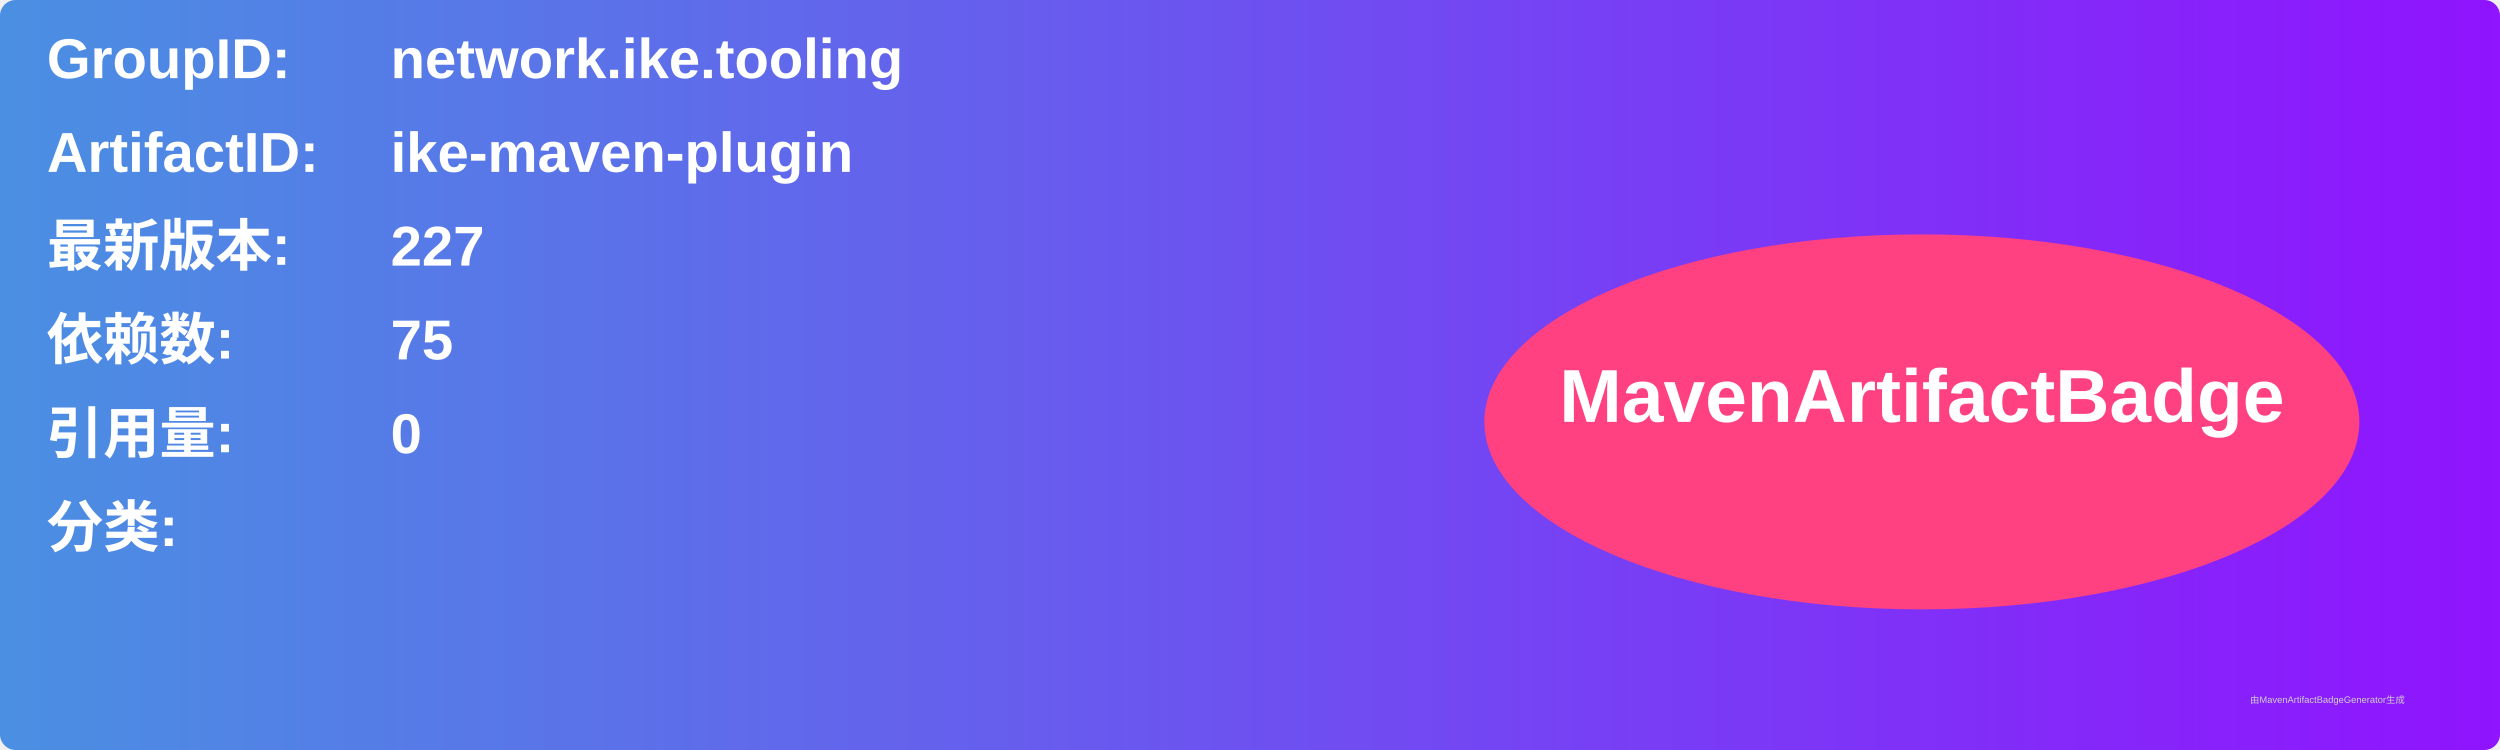
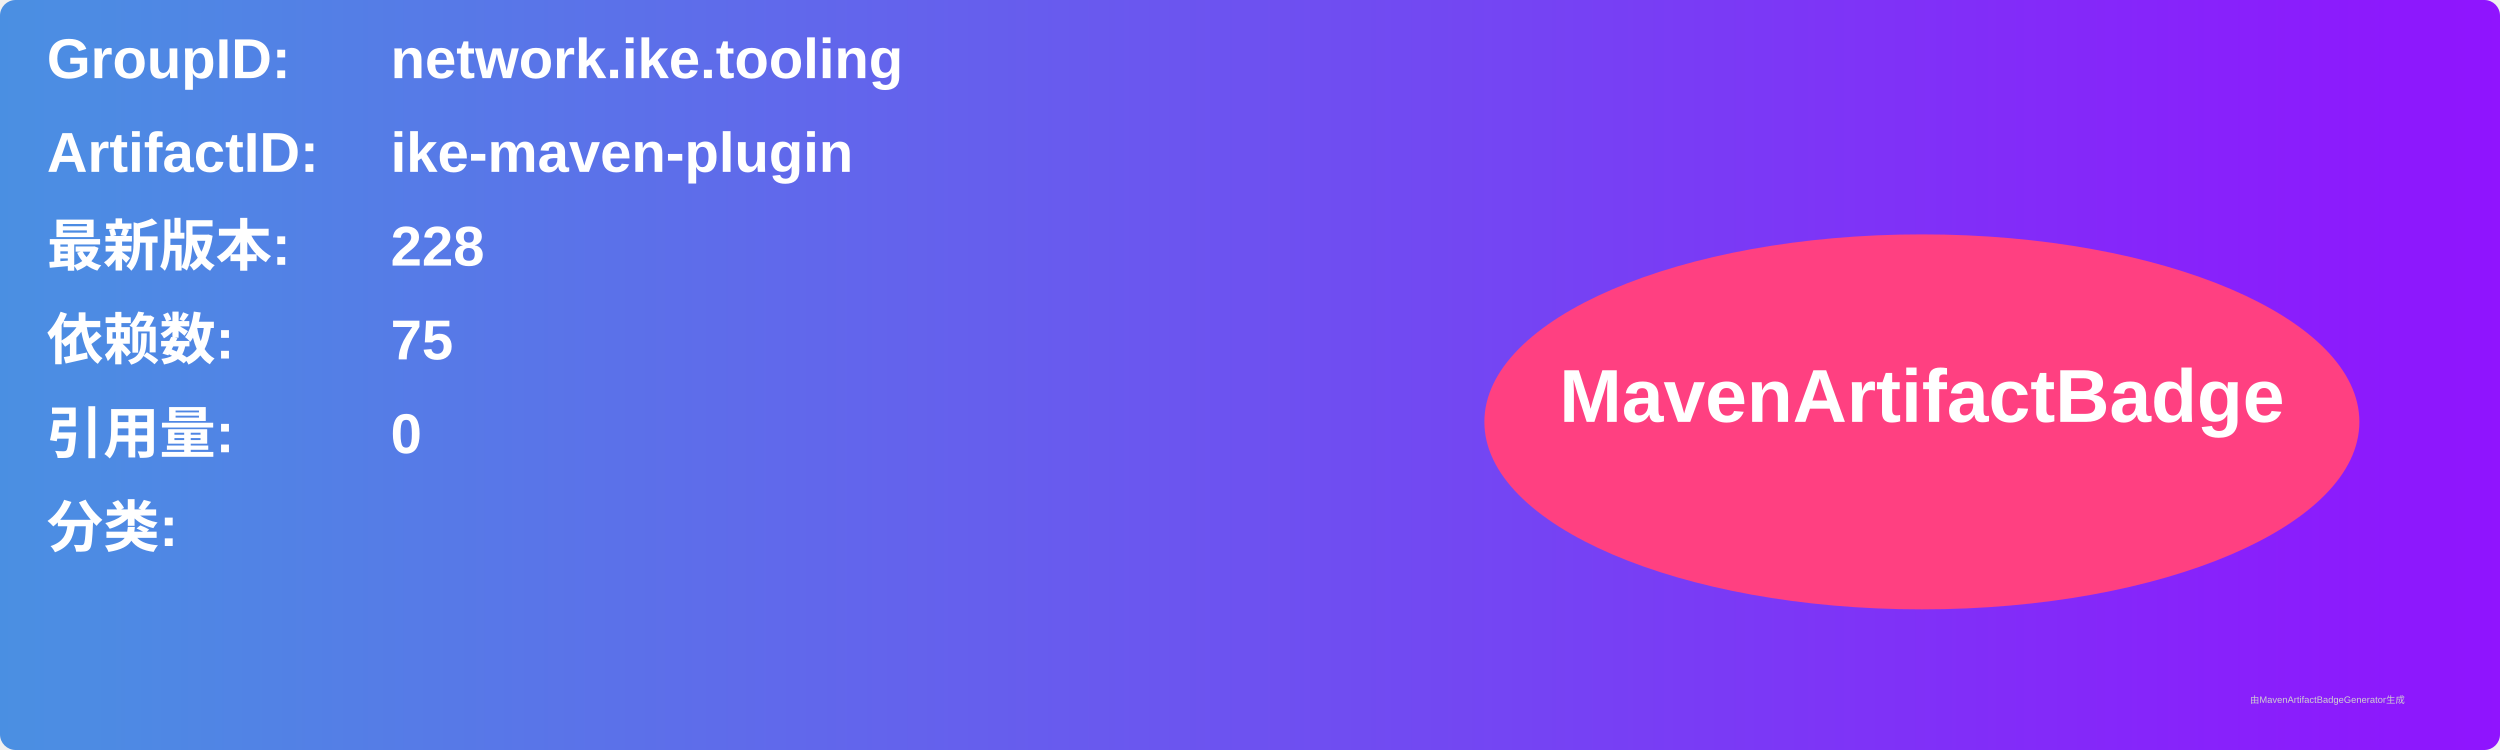
<svg xmlns="http://www.w3.org/2000/svg" width="800" height="240" viewBox="0 0 800 240">
  <linearGradient id="grad" x1="0%" y1="0%" x2="100%" y2="0%">
    <stop offset="0%" stop-color="#4a90e2" />
    <stop offset="100%" stop-color="#9013fe" />
  </linearGradient>
  <rect width="100%" height="100%" rx="5" ry="5" fill="url(#grad)" />
  <g transform="translate(15, 15)">
    <text x="0" y="10" font-family="Arial" font-size="18" fill="white" font-weight="bold" width="260">GroupID:</text>
    <text x="110" y="10" font-family="Arial" font-size="18" fill="white" font-weight="bold" width="460">network.ike.tooling</text>
    <text x="0" y="40" font-family="Arial" font-size="18" fill="white" font-weight="bold" width="260">ArtifactID:</text>
    <text x="110" y="40" font-family="Arial" font-size="18" fill="white" font-weight="bold" width="460">ike-maven-plugin</text>
    <text x="0" y="70" font-family="Arial" font-size="18" fill="white" font-weight="bold">最新版本:</text>
    <text x="110" y="70" font-family="Arial" font-size="18" fill="white" font-weight="bold">
-       <tspan font-weight="bold">227</tspan>
+       <tspan font-weight="bold">228</tspan>
    </text>
    <text x="0" y="100" font-family="Arial" font-size="18" fill="white" font-weight="bold">依赖数: </text>
    <text x="110" y="100" font-family="Arial" font-size="18" fill="white">
      <tspan font-weight="bold">75</tspan>
    </text>
    <text x="0" y="130" font-family="Arial" font-size="18" fill="white" font-weight="bold">引用量: </text>
    <text x="110" y="130" font-family="Arial" font-size="18" fill="white">
      <tspan font-weight="bold">0</tspan>
    </text>
    <text x="0" y="160" font-family="Arial" font-size="18" fill="white" font-weight="bold">分类:</text>
    <text x="10" y="190" font-family="Arial" font-size="10" fill="white">
      <tspan font-weight="bold" />
    </text>
    <ellipse cx="600" cy="120" rx="140" ry="60" fill="#ff4081" />
    <text x="600" y="120" text-anchor="middle" font-family="Arial" font-size="24" fill="white" font-weight="bold">MavenArtifactBadge</text>
  </g>
  <text x="720" y="225" font-family="Arial" font-size="3" fill="#d0d0d0">由MavenArtifactBadgeGenerator生成</text>
</svg>
